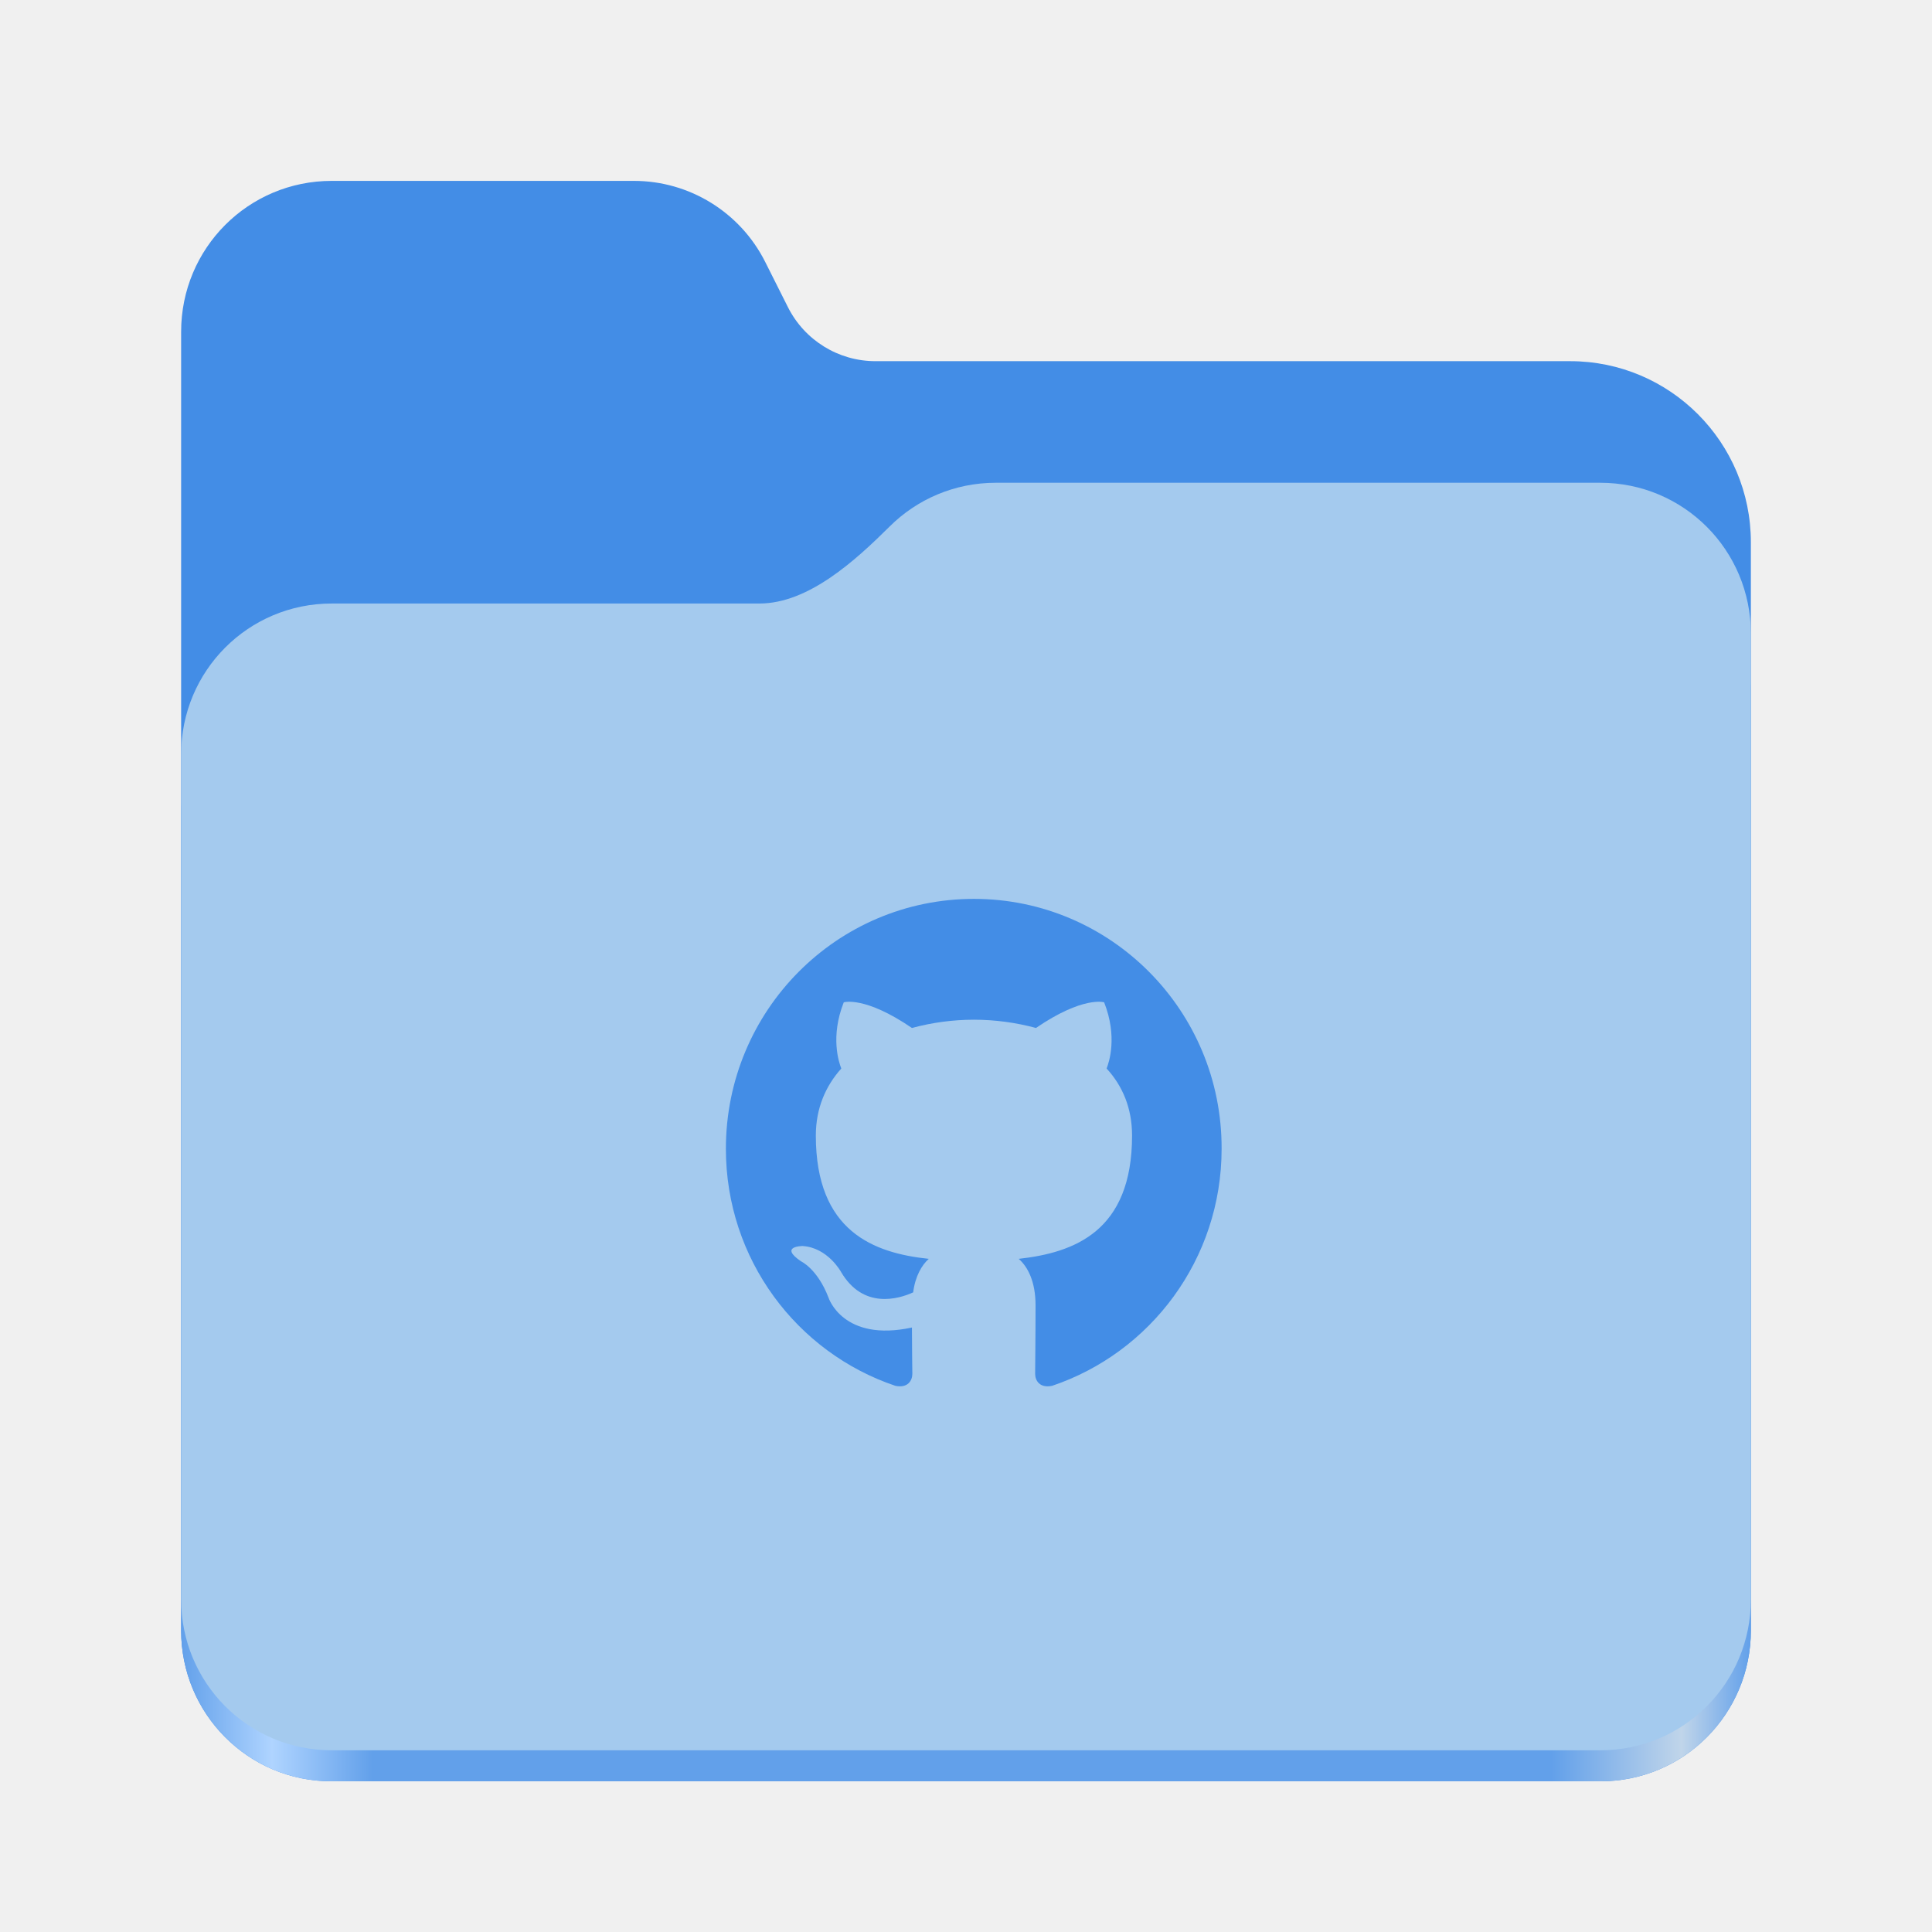
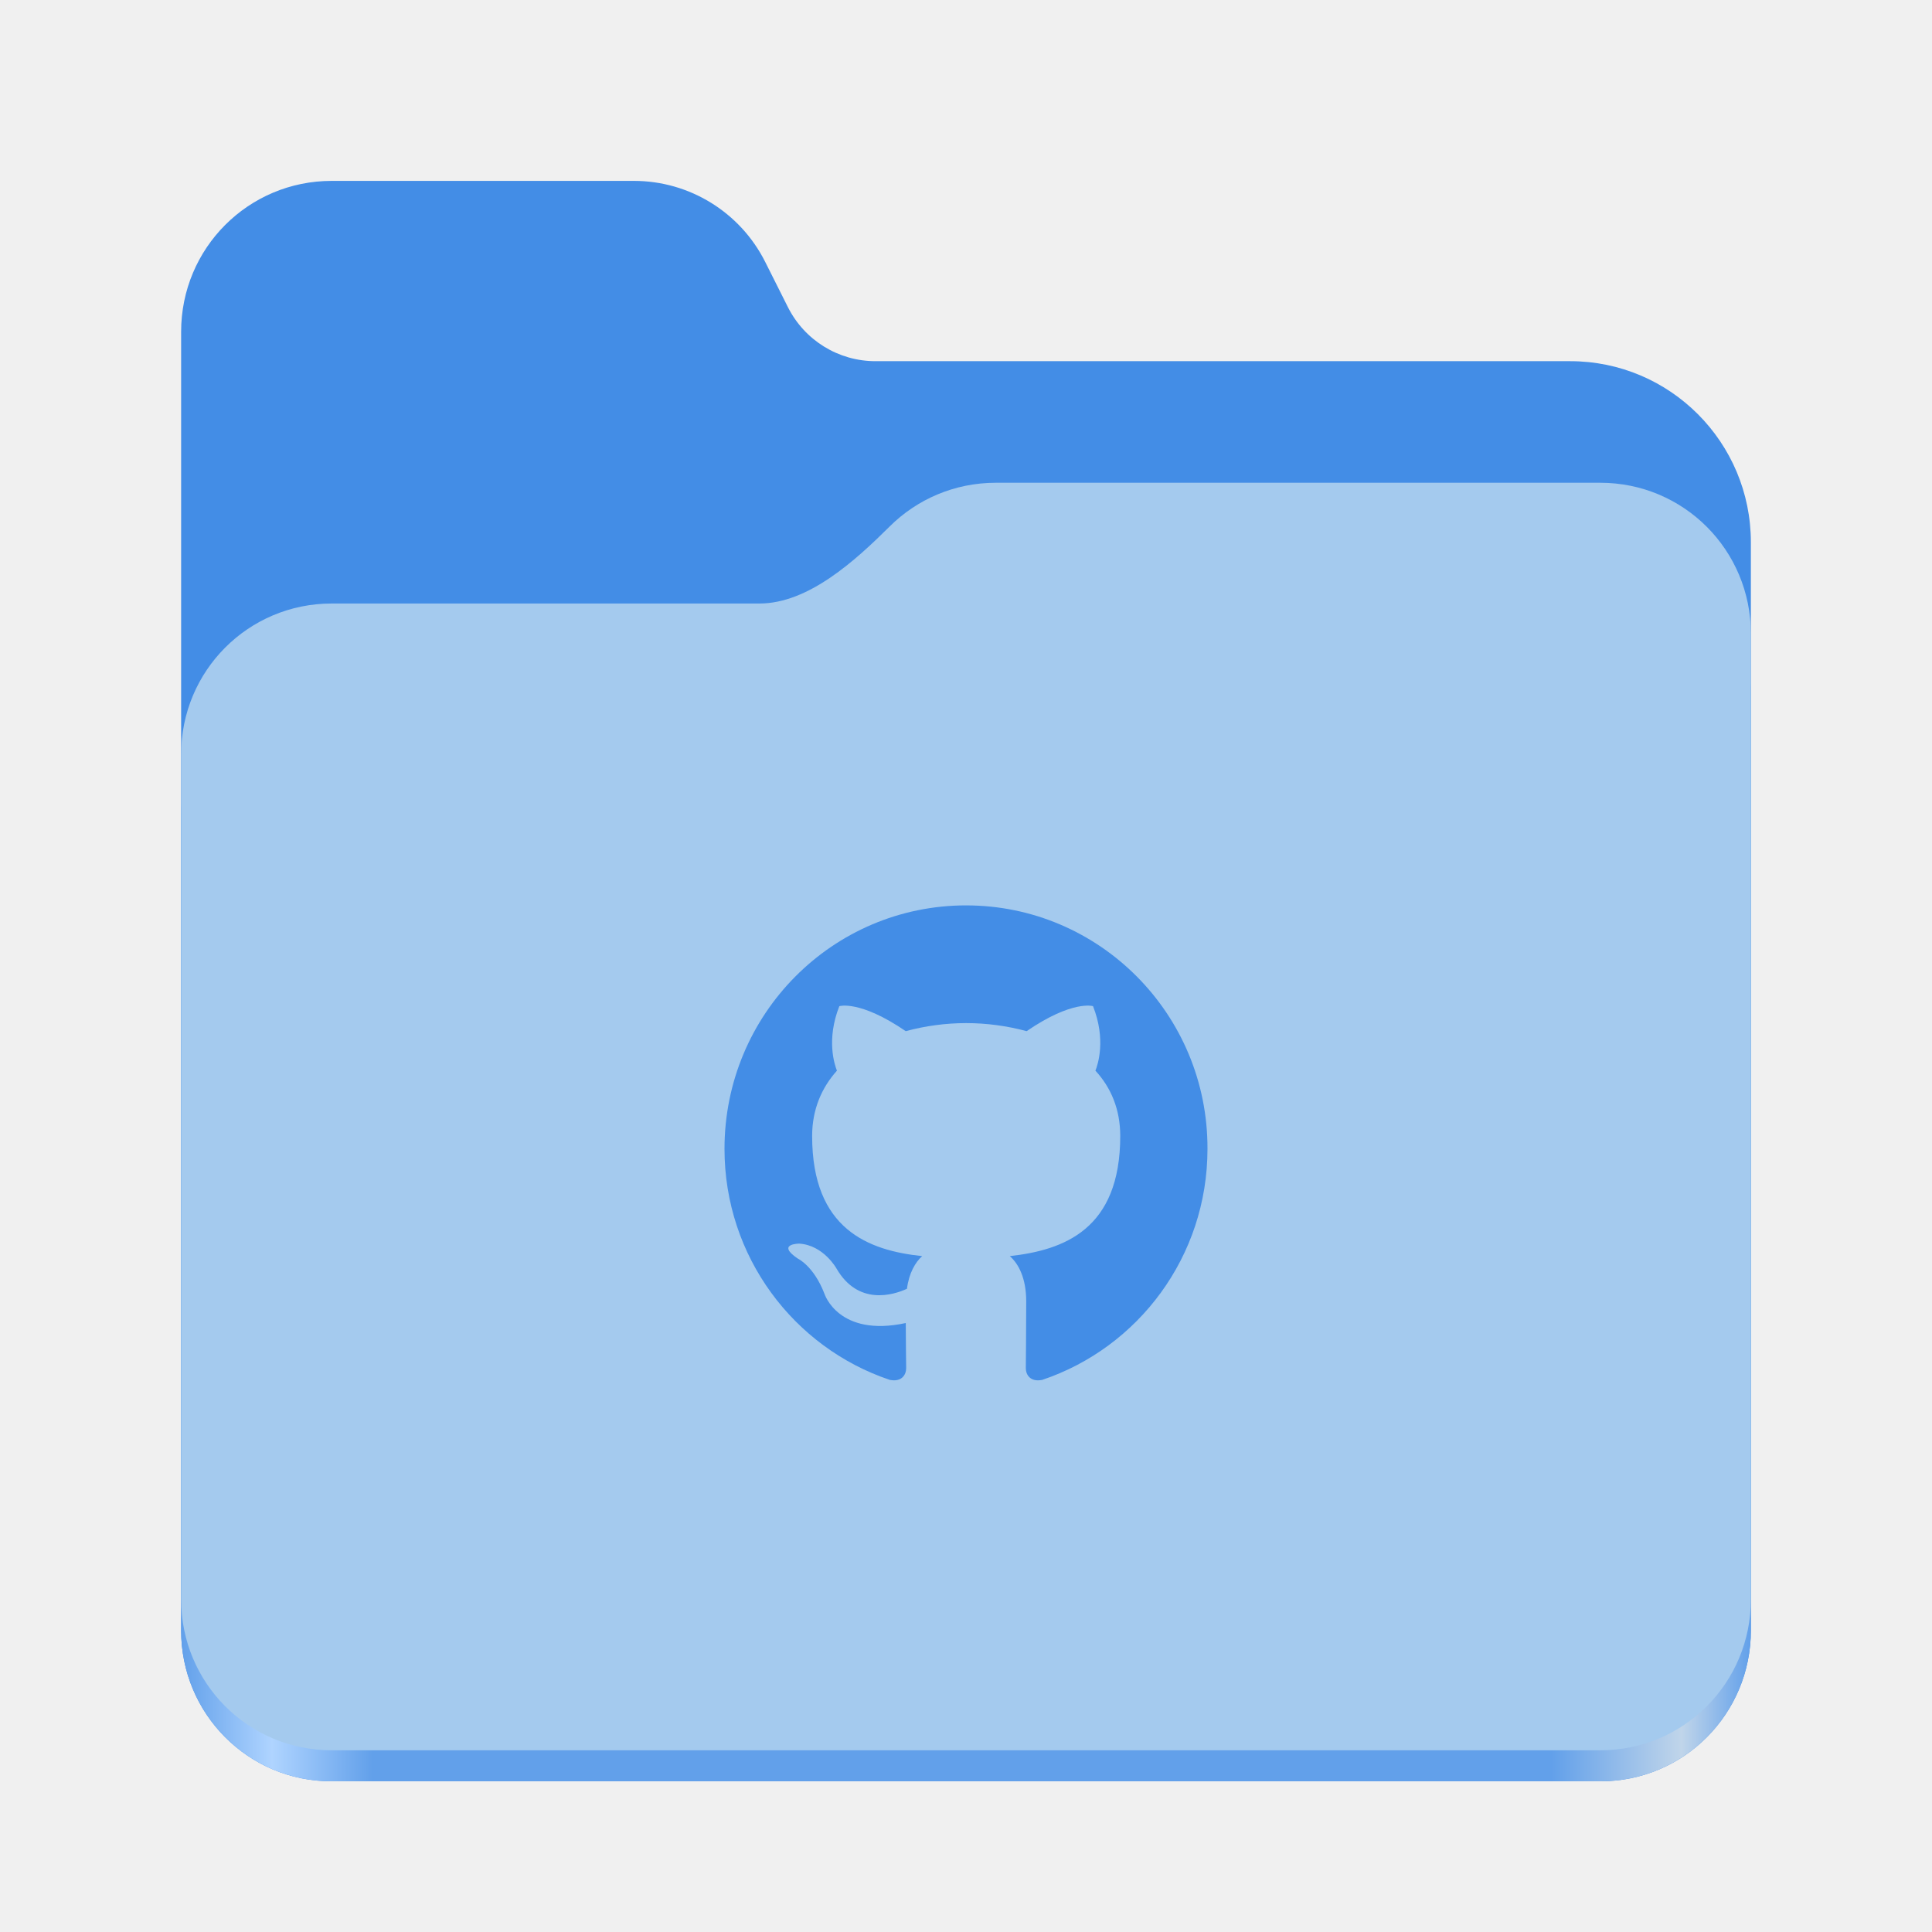
- <svg xmlns="http://www.w3.org/2000/svg" xmlns:xlink="http://www.w3.org/1999/xlink" height="128" viewBox="0 0 128 128" width="128" version="1.1" id="svg5248" xml:space="preserve">
+ <svg xmlns="http://www.w3.org/2000/svg" xmlns:xlink="http://www.w3.org/1999/xlink" height="128" viewBox="0 0 128 128" width="128" version="1.1" id="svg5248">
  <defs id="defs5252">
-     <filter style="color-interpolation-filters:sRGB" id="filter1302" x="-0.012" width="1.024" y="-0.012" height="1.024">
-       <feGaussianBlur stdDeviation="2.08" id="feGaussianBlur1304" />
-     </filter>
-     <linearGradient id="bg-gradient-2">
-       <stop style="stop-color:#3584e4;stop-opacity:1" offset="0" id="stop13402" />
-       <stop style="stop-color:#62a0ea;stop-opacity:1" offset="1" id="stop13404" />
-     </linearGradient>
-     <clipPath clipPathUnits="userSpaceOnUse" id="clipPath1509">
-       <path id="path1511" d="M 192,-164 H 88 c 0,0 -40,0 -40,40 V 4 h 416 v -96 c 0,0 0,-40 -40,-40 H 224 Z" style="display:inline;opacity:1;vector-effect:none;fill:#c9b8a7;fill-opacity:1;stroke:none;stroke-width:26.067;stroke-linecap:butt;stroke-linejoin:miter;stroke-miterlimit:4;stroke-dasharray:none;stroke-dashoffset:0;stroke-opacity:1;marker:none;marker-start:none;marker-mid:none;marker-end:none;paint-order:normal;enable-background:new" />
-     </clipPath>
-     <filter style="color-interpolation-filters:sRGB" id="filter1529" x="-0.108" width="1.217" y="-0.134" height="1.269">
-       <feGaussianBlur stdDeviation="18.8" id="feGaussianBlur1531" />
-     </filter>
-     <linearGradient id="linearGradient888">
-       <stop style="stop-color:#99c1f1;stop-opacity:1" offset="0" id="stop884" />
-       <stop style="stop-color:#c3e5e7;stop-opacity:1" offset="1" id="stop886" />
-     </linearGradient>
-     <linearGradient xlink:href="#bg-gradient-2" id="linearGradient5836" gradientUnits="userSpaceOnUse" x1="64" y1="756" x2="480" y2="756" gradientTransform="matrix(0.2511615,0,0,0.2511615,-222.4294,-48.90232)" />
-     <linearGradient xlink:href="#linearGradient888" id="linearGradient5838" gradientUnits="userSpaceOnUse" x1="152.898" y1="-38.797" x2="447.309" y2="316" gradientTransform="matrix(0.2511615,0,0,0.2511615,-218.4109,161.0687)" />
-     <linearGradient xlink:href="#linearGradient2023" id="linearGradient2025" x1="2689.252" y1="-1106.803" x2="2918.07" y2="-1106.803" gradientUnits="userSpaceOnUse" />
+     <linearGradient xlink:href="#linearGradient2023" id="linearGradient2025" x1="2689.252" y1="-1106.803" x2="2918.07" y2="-1106.803" gradientUnits="userSpaceOnUse" gradientTransform="matrix(0.4545101,0,0,0.4555215,-1210.292,616.1566)" />
    <linearGradient id="linearGradient2023">
      <stop style="stop-color:#62a0ea;stop-opacity:1;" offset="0" id="stop2019" />
      <stop style="stop-color:#afd4ff;stop-opacity:1;" offset="0.058" id="stop2795" />
      <stop style="stop-color:#62a0ea;stop-opacity:1;" offset="0.122" id="stop2797" />
      <stop style="stop-color:#62a0ea;stop-opacity:1;" offset="0.873" id="stop2793" />
      <stop style="stop-color:#c0d5ea;stop-opacity:1;" offset="0.956" id="stop2791" />
      <stop style="stop-color:#62a0ea;stop-opacity:1;" offset="1" id="stop2021" />
    </linearGradient>
  </defs>
  <linearGradient id="a" gradientUnits="userSpaceOnUse" x1="12" x2="116" y1="64" y2="64">
    <stop offset="0" stop-color="#3d3846" id="stop5214" />
    <stop offset="0.05" stop-color="#77767b" id="stop5216" />
    <stop offset="0.1" stop-color="#5e5c64" id="stop5218" />
    <stop offset="0.9" stop-color="#504e56" id="stop5220" />
    <stop offset="0.95" stop-color="#77767b" id="stop5222" />
    <stop offset="1" stop-color="#3d3846" id="stop5224" />
  </linearGradient>
  <linearGradient id="b" gradientUnits="userSpaceOnUse" x1="12" x2="112.041" y1="60" y2="80.988">
    <stop offset="0" stop-color="#77767b" id="stop5227" />
    <stop offset="0.384" stop-color="#9a9996" id="stop5229" />
    <stop offset="0.721" stop-color="#77767b" id="stop5231" />
    <stop offset="1" stop-color="#68666f" id="stop5233" />
  </linearGradient>
-   <g id="g760" style="display:inline;stroke-width:1.264;enable-background:new" transform="matrix(0.4545101,0,0,0.4555215,-1210.292,616.1566)">
-     <path id="rect1135" style="fill:#438de6;fill-opacity:1;stroke-width:8.791;stroke-linecap:round;stop-color:#000000" d="m 2711.206,-1326.332 c -12.162,0 -21.954,9.791 -21.954,21.953 v 188.867 c 0,12.162 9.793,21.953 21.954,21.953 h 184.909 c 12.162,0 21.954,-9.791 21.954,-21.953 v -158.255 a 26.343,26.343 45 0 0 -26.343,-26.343 h -101.266 a 14.284,14.284 31.639 0 1 -12.758,-7.861 l -3.308,-6.57 a 21.426,21.426 31.639 0 0 -19.137,-11.791 z" />
-     <path id="path1953" style="fill:url(#linearGradient2025);fill-opacity:1;stroke-width:8.791;stroke-linecap:round;stop-color:#000000" d="m 2808.014,-1273.645 c -6.043,0 -11.502,2.418 -15.465,6.343 -5.003,4.955 -11.848,11.22 -18.994,11.22 h -62.349 c -12.162,0 -21.954,9.791 -21.954,21.953 v 118.618 c 0,12.162 9.793,21.953 21.954,21.953 h 184.909 c 12.162,0 21.954,-9.791 21.954,-21.953 v -105.446 -13.172 -17.562 c 0,-12.162 -9.793,-21.953 -21.954,-21.953 z" />
-     <path id="rect1586" style="fill:#a4caee;fill-opacity:1;stroke-width:8.791;stroke-linecap:round;stop-color:#000000" d="m 2808.014,-1282.426 c -6.043,0 -11.502,2.418 -15.465,6.343 -5.003,4.955 -11.848,11.22 -18.994,11.22 h -62.349 c -12.162,0 -21.954,9.791 -21.954,21.953 v 122.887 c 0,12.162 9.793,21.953 21.954,21.953 h 184.909 c 12.162,0 21.954,-9.791 21.954,-21.953 v -109.715 -13.172 -17.562 c 0,-12.162 -9.793,-21.953 -21.954,-21.953 z" />
-   </g>
-   <g id="g2247" transform="matrix(0.0365662,0,0,0.0365662,125.5775,100.1176)" style="fill:#438de6;fill-opacity:1">
-     <path fill-rule="evenodd" clip-rule="evenodd" d="m 64.527,59.553 c -9.088,0 -16.435,7.401 -16.435,16.557 0,7.319 4.707,13.514 11.237,15.707 0.816,0.165 1.116,-0.356 1.116,-0.795 0,-0.384 -0.027,-1.7 -0.027,-3.07 -4.572,0.987 -5.524,-1.974 -5.524,-1.974 -0.735,-1.919 -1.823,-2.412 -1.823,-2.412 -1.496,-1.014 0.109,-1.014 0.109,-1.014 1.66,0.11 2.531,1.7 2.531,1.7 1.469,2.522 3.836,1.809 4.789,1.37 0.136,-1.069 0.572,-1.809 1.034,-2.22 -3.646,-0.384 -7.483,-1.809 -7.483,-8.169 0,-1.809 0.653,-3.289 1.687,-4.441 -0.163,-0.411 -0.735,-2.111 0.163,-4.386 0,0 1.388,-0.439 4.517,1.7 a 15.801,15.801 0 0 1 4.109,-0.548 c 1.388,0 2.802,0.192 4.108,0.548 3.129,-2.138 4.517,-1.7 4.517,-1.7 0.898,2.275 0.326,3.975 0.163,4.386 1.061,1.151 1.687,2.631 1.687,4.441 0,6.36 -3.836,7.757 -7.51,8.169 0.599,0.521 1.116,1.507 1.116,3.07 0,2.22 -0.027,4.002 -0.027,4.55 0,0.439 0.299,0.96 1.116,0.795 C 76.227,89.623 80.935,83.428 80.935,76.109 80.962,66.953 73.588,59.553 64.527,59.553 Z" fill="#ffffff" id="path1" style="fill:#438de6;fill-opacity:1;stroke-width:0.336" transform="matrix(27.34766,0,0,27.34766,-3434.25,-2737.983)" />
-   </g>
+   <path id="rect1135" style="fill:#438de6;fill-opacity:1;stroke-width:4;stroke-linecap:round;stop-color:#000000" d="m 21.978,11.984 c -5.528,0 -9.978,4.46 -9.978,10 v 86.033 c 0,5.54 4.451,10 9.978,10 h 84.043 c 5.528,0 9.979,-4.46 9.979,-10 V 35.929 A 11.973,12 0 0 0 104.027,23.929 H 58 A 6.492,6.507 0 0 1 52.201,20.348 L 50.698,17.355 A 9.738,9.76 0 0 0 42,11.984 Z" />
+   <path id="path1953" style="fill:url(#linearGradient2025);fill-opacity:1;stroke-width:4;stroke-linecap:round;stop-color:#000000" d="m 65.979,35.984 c -2.747,0 -5.228,1.101 -7.029,2.889 -2.274,2.257 -5.385,5.111 -8.633,5.111 H 21.978 c -5.528,0 -9.978,4.46 -9.978,10 V 108.017 c 0,5.54 4.451,10 9.978,10 h 84.043 c 5.528,0 9.979,-4.46 9.979,-10 V 59.984 53.984 45.984 c 0,-5.54 -4.451,-10 -9.979,-10 z" />
+   <path id="rect1586" style="fill:#a4caee;fill-opacity:1;stroke-width:4;stroke-linecap:round;stop-color:#000000" d="m 65.979,31.984 c -2.747,0 -5.228,1.101 -7.029,2.889 C 56.676,37.13 53.565,39.984 50.317,39.984 H 21.978 c -5.528,0 -9.978,4.46 -9.978,10 v 55.978 c 0,5.54 4.451,10 9.978,10 h 84.043 c 5.528,0 9.979,-4.46 9.979,-10 V 55.984 49.984 41.984 c 0,-5.54 -4.451,-10 -9.979,-10 z" />
+   <path fill-rule="evenodd" clip-rule="evenodd" d="m 64.013,59.984 c -8.855,0 -16.013,7.211 -16.013,16.132 0,7.131 4.587,13.167 10.949,15.304 0.796,0.161 1.087,-0.347 1.087,-0.774 0,-0.374 -0.026,-1.656 -0.026,-2.992 -4.454,0.962 -5.382,-1.923 -5.382,-1.923 -0.716,-1.87 -1.777,-2.35 -1.777,-2.35 -1.458,-0.988 0.106,-0.988 0.106,-0.988 1.617,0.107 2.466,1.656 2.466,1.656 1.431,2.457 3.738,1.763 4.666,1.335 0.132,-1.042 0.557,-1.763 1.008,-2.163 -3.553,-0.374 -7.291,-1.763 -7.291,-7.959 0,-1.763 0.636,-3.205 1.643,-4.327 -0.159,-0.401 -0.716,-2.057 0.159,-4.274 0,0 1.352,-0.427 4.401,1.656 a 15.396,15.396 0 0 1 4.003,-0.534 c 1.352,0 2.73,0.187 4.003,0.534 3.049,-2.083 4.401,-1.656 4.401,-1.656 0.875,2.217 0.318,3.873 0.159,4.274 1.034,1.122 1.644,2.564 1.644,4.327 0,6.197 -3.738,7.559 -7.317,7.959 0.583,0.507 1.087,1.469 1.087,2.991 0,2.163 -0.026,3.9 -0.026,4.434 0,0.427 0.292,0.935 1.087,0.775 6.363,-2.137 10.949,-8.173 10.949,-15.304 0.026,-8.921 -7.158,-16.132 -15.987,-16.132 z" fill="#ffffff" id="path1-6" style="fill:#438de6;fill-opacity:1;stroke-width:0.328" />
</svg>
